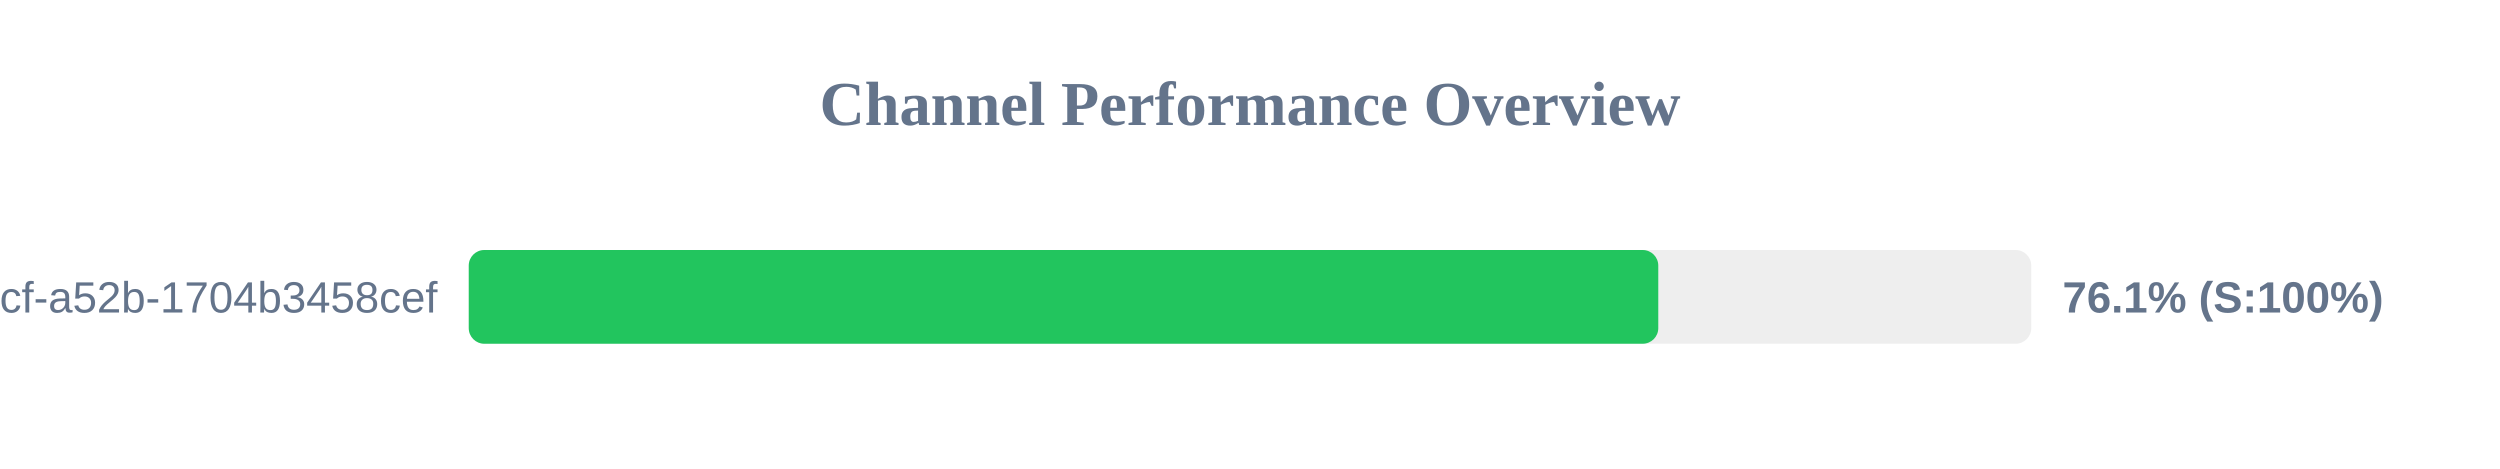
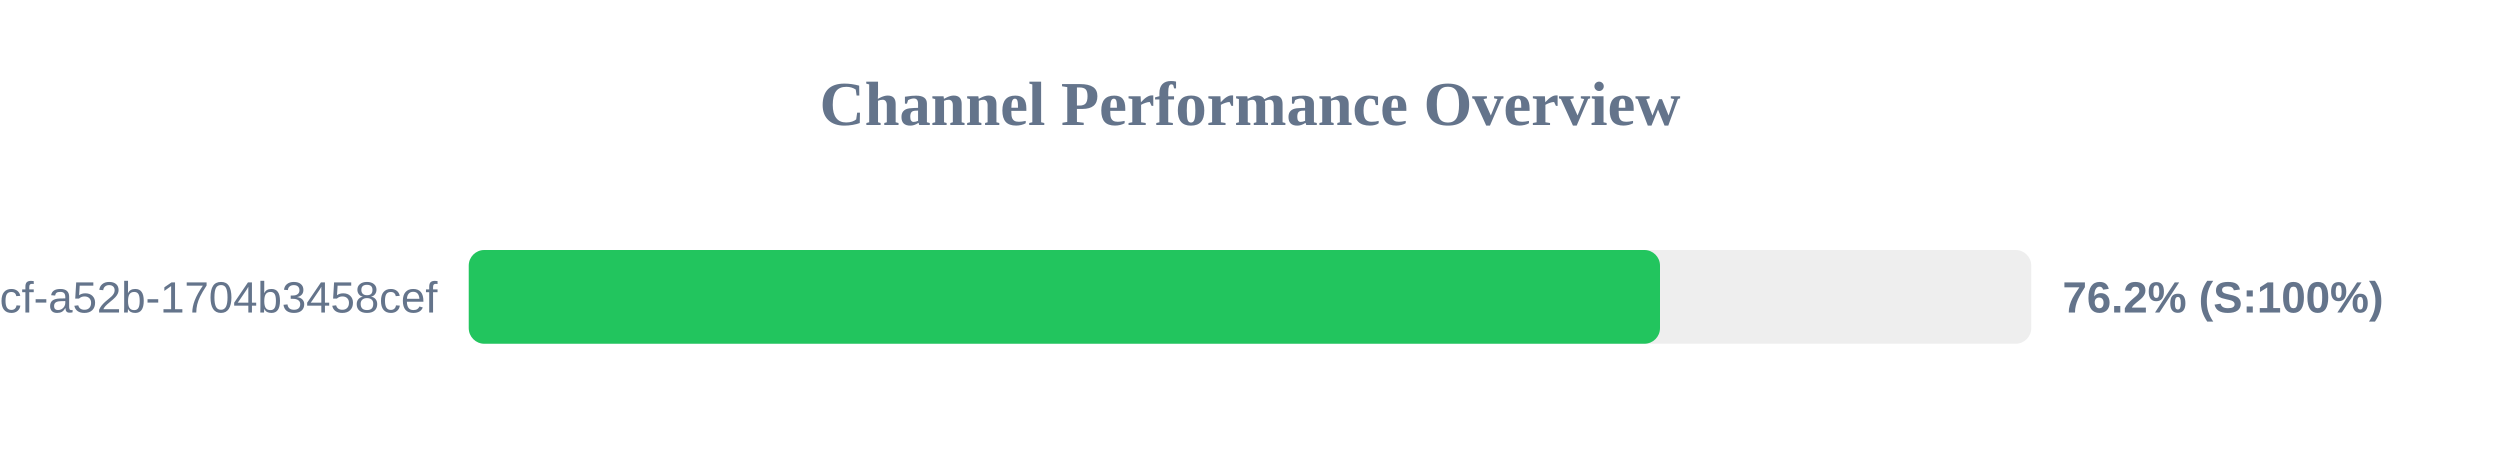
<svg xmlns="http://www.w3.org/2000/svg" width="800" height="150" version="1.1">
  <style>
        .row { font: 14px Arial; fill: #64748b; }
        .score { font: bold 14px Arial; fill: #64748b; }
    </style>
  <text x="400" y="40" text-anchor="middle" font-size="20px" font-weight="bold" fill="#64748b">Channel Performance Overview</text>
  <rect x="150" y="80" width="500" height="30" fill="#eee" rx="5" />
-   <rect x="150" y="80" width="380.65" height="30" fill="#22c55e" rx="5" />
+   <rect x="150" y="80" width="381.2" height="30" fill="#22c55e" rx="5" />
  <text x="140" y="100" text-anchor="end" class="row">?uuid=0cb527d9-6117-4bcf-a52b-1704b3458cef</text>
-   <text x="660" y="100" text-anchor="start" class="score">76.1% (S:100%)</text>
+   <text x="660" y="100" text-anchor="start" class="score">76.2% (S:100%)</text>
</svg>
